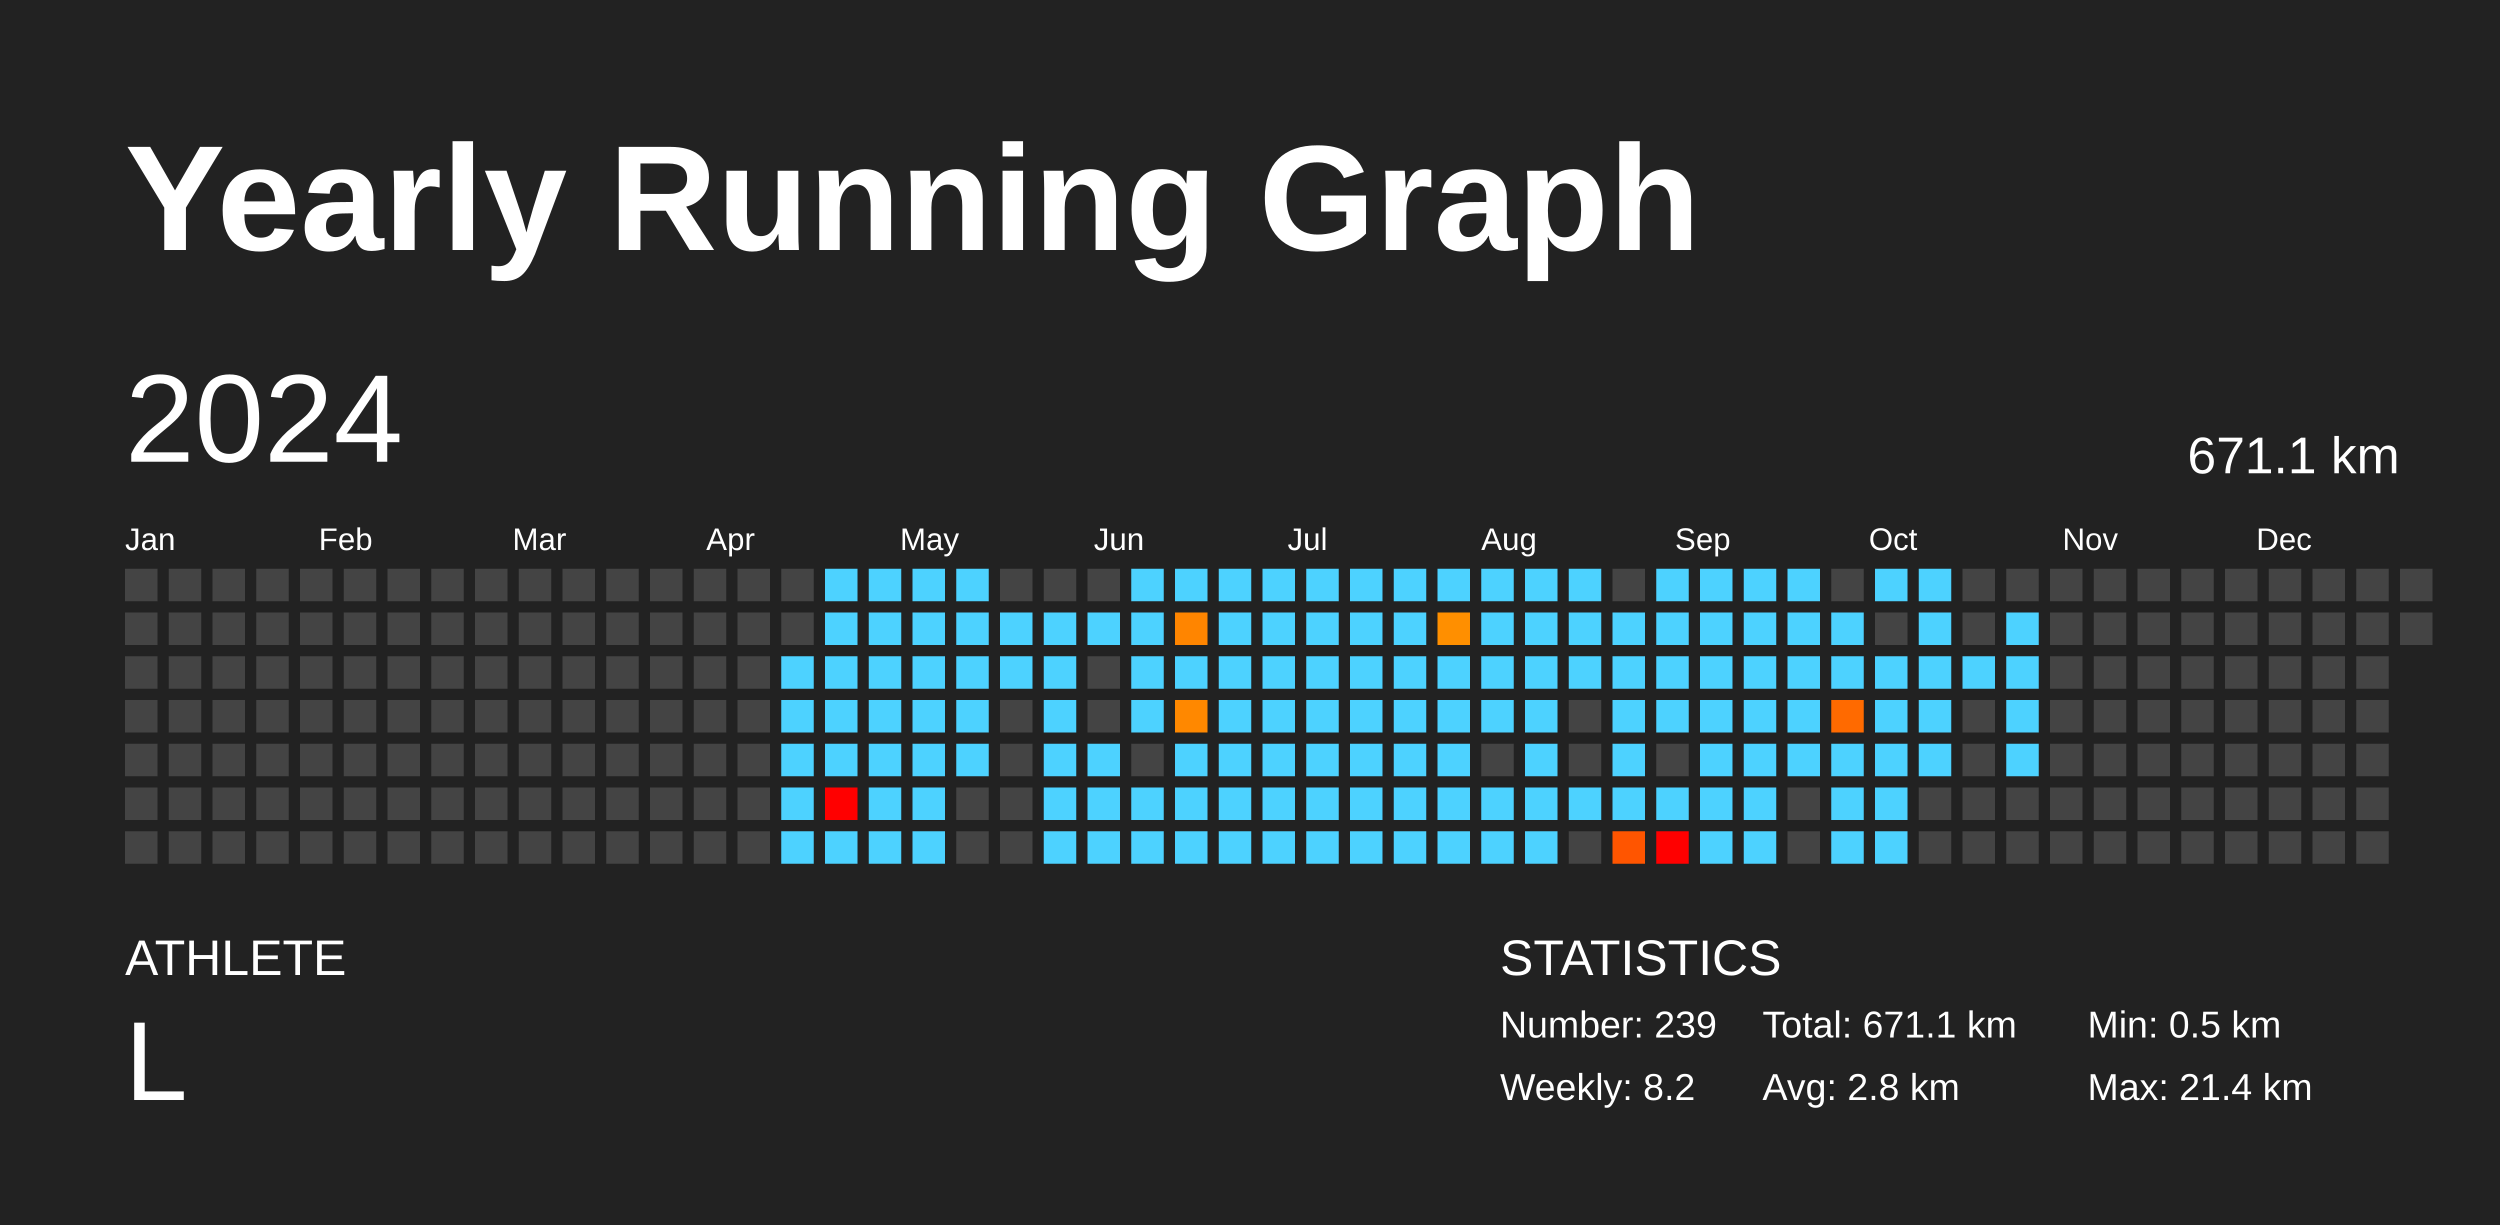
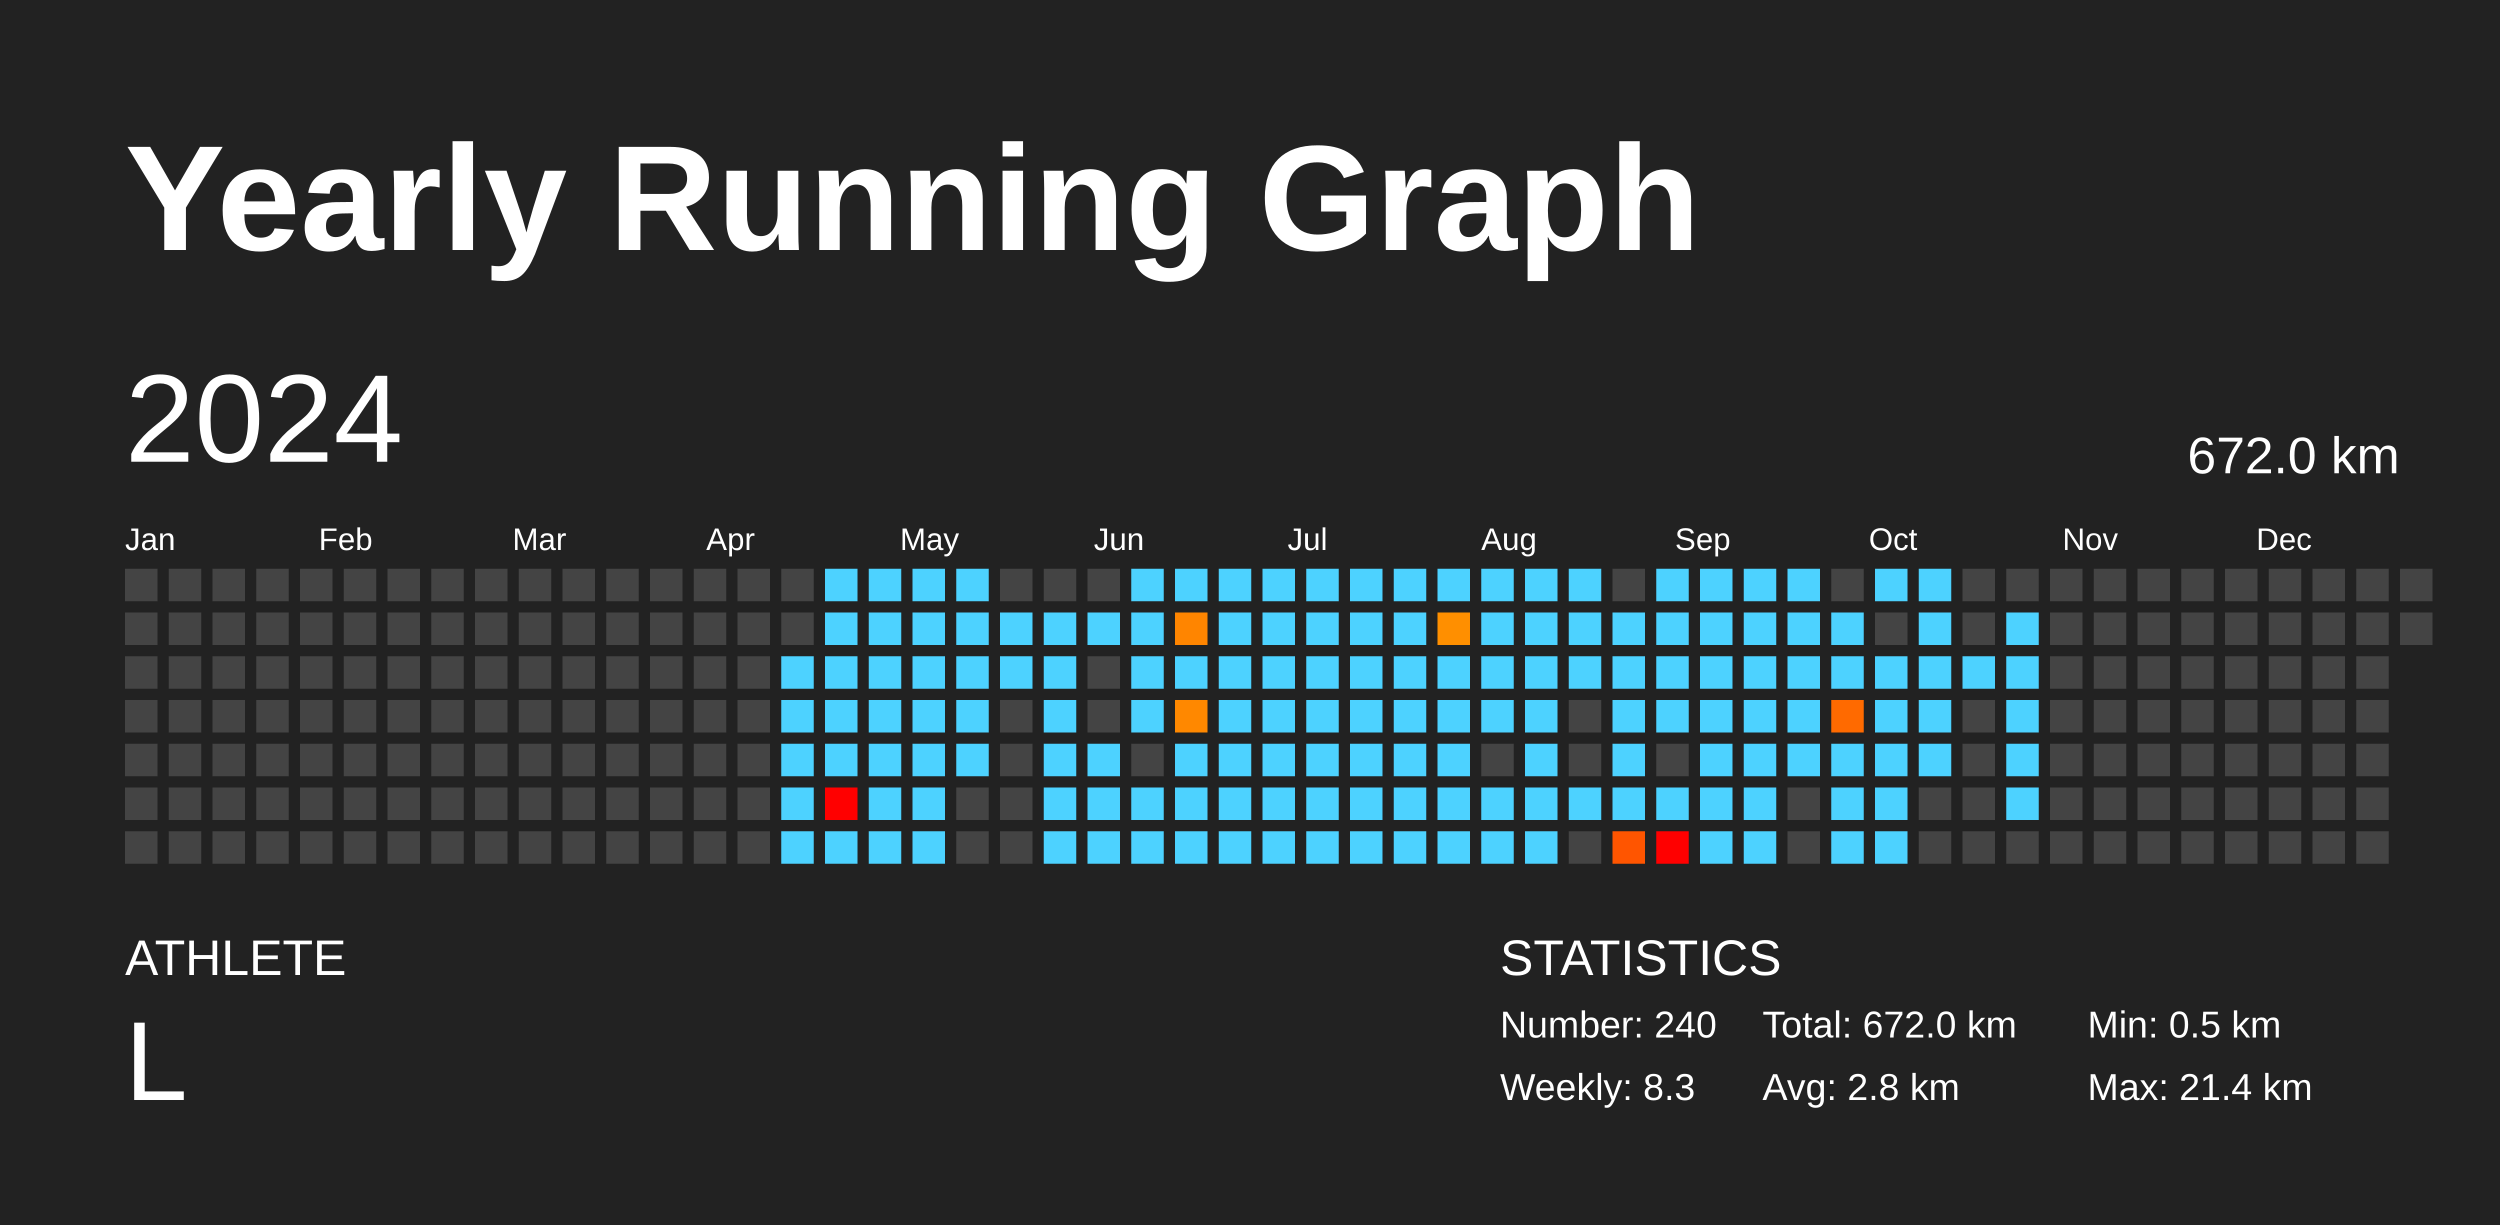
<svg xmlns="http://www.w3.org/2000/svg" baseProfile="full" height="98mm" version="1.1" viewBox="0,0,200,98" width="200mm">
  <defs />
  <rect fill="#222222" height="98" width="200" x="0" y="0" />
  <text fill="#FFFFFF" style="font-size:12px; font-family:Arial; font-weight:bold;" x="10" y="20">Yearly Running Graph</text>
  <text fill="#FFFFFF" style="font-size:4px; font-family:Arial" x="10" y="78">ATHLETE</text>
  <text fill="#FFFFFF" style="font-size:9px; font-family:Arial" x="10" y="88">L</text>
  <text fill="#FFFFFF" style="font-size:4px; font-family:Arial" x="120" y="78">STATISTICS</text>
-   <text fill="#FFFFFF" style="font-size:3px; font-family:Arial" x="120" y="83">Number: 239</text>
-   <text fill="#FFFFFF" style="font-size:3px; font-family:Arial" x="120" y="88">Weekly: 8.2</text>
-   <text fill="#FFFFFF" style="font-size:3px; font-family:Arial" x="141" y="83">Total: 671.1 km</text>
+   <text fill="#FFFFFF" style="font-size:3px; font-family:Arial" x="120" y="83">Number: 240</text>
+   <text fill="#FFFFFF" style="font-size:3px; font-family:Arial" x="120" y="88">Weekly: 8.3</text>
+   <text fill="#FFFFFF" style="font-size:3px; font-family:Arial" x="141" y="83">Total: 672.0 km</text>
  <text fill="#FFFFFF" style="font-size:3px; font-family:Arial" x="141" y="88">Avg: 2.8 km</text>
  <text fill="#FFFFFF" style="font-size:3px; font-family:Arial" x="167" y="83">Min: 0.5 km</text>
  <text fill="#FFFFFF" style="font-size:3px; font-family:Arial" x="167" y="88">Max: 21.4 km</text>
  <text dominant-baseline="hanging" fill="#FFFFFF" style="font-size:10.0px; font-family:Arial;" x="10" y="30">2024</text>
-   <text dominant-baseline="hanging" fill="#FFFFFF" style="font-size:4.125px; font-family:Arial;" x="175" y="35">671.1 km</text>
+   <text dominant-baseline="hanging" fill="#FFFFFF" style="font-size:4.125px; font-family:Arial;" x="175" y="35">672.0 km</text>
  <text fill="#FFFFFF" style="font-size:2.5px; font-family:Arial" x="10.0" y="44">Jan</text>
  <text fill="#FFFFFF" style="font-size:2.5px; font-family:Arial" x="25.5" y="44">Feb</text>
  <text fill="#FFFFFF" style="font-size:2.5px; font-family:Arial" x="41.0" y="44">Mar</text>
  <text fill="#FFFFFF" style="font-size:2.5px; font-family:Arial" x="56.5" y="44">Apr</text>
  <text fill="#FFFFFF" style="font-size:2.5px; font-family:Arial" x="72.0" y="44">May</text>
  <text fill="#FFFFFF" style="font-size:2.5px; font-family:Arial" x="87.5" y="44">Jun</text>
  <text fill="#FFFFFF" style="font-size:2.5px; font-family:Arial" x="103.0" y="44">Jul</text>
  <text fill="#FFFFFF" style="font-size:2.5px; font-family:Arial" x="118.5" y="44">Aug</text>
  <text fill="#FFFFFF" style="font-size:2.5px; font-family:Arial" x="134.0" y="44">Sep</text>
  <text fill="#FFFFFF" style="font-size:2.5px; font-family:Arial" x="149.5" y="44">Oct</text>
  <text fill="#FFFFFF" style="font-size:2.5px; font-family:Arial" x="165.0" y="44">Nov</text>
  <text fill="#FFFFFF" style="font-size:2.5px; font-family:Arial" x="180.5" y="44">Dec</text>
  <rect fill="#444444" height="2.6" width="2.6" x="10.0" y="45.5" />
  <rect fill="#444444" height="2.6" width="2.6" x="10.0" y="49.0" />
  <rect fill="#444444" height="2.6" width="2.6" x="10.0" y="52.5" />
  <rect fill="#444444" height="2.6" width="2.6" x="10.0" y="56.0" />
  <rect fill="#444444" height="2.6" width="2.6" x="10.0" y="59.5" />
  <rect fill="#444444" height="2.6" width="2.6" x="10.0" y="63.0" />
  <rect fill="#444444" height="2.6" width="2.6" x="10.0" y="66.5" />
  <rect fill="#444444" height="2.6" width="2.6" x="13.5" y="45.5" />
  <rect fill="#444444" height="2.6" width="2.6" x="13.5" y="49.0" />
  <rect fill="#444444" height="2.6" width="2.6" x="13.5" y="52.5" />
  <rect fill="#444444" height="2.6" width="2.6" x="13.5" y="56.0" />
  <rect fill="#444444" height="2.6" width="2.6" x="13.5" y="59.5" />
  <rect fill="#444444" height="2.6" width="2.6" x="13.5" y="63.0" />
  <rect fill="#444444" height="2.6" width="2.6" x="13.5" y="66.5" />
  <rect fill="#444444" height="2.6" width="2.6" x="17.0" y="45.5" />
  <rect fill="#444444" height="2.6" width="2.6" x="17.0" y="49.0" />
  <rect fill="#444444" height="2.6" width="2.6" x="17.0" y="52.5" />
  <rect fill="#444444" height="2.6" width="2.6" x="17.0" y="56.0" />
  <rect fill="#444444" height="2.6" width="2.6" x="17.0" y="59.5" />
  <rect fill="#444444" height="2.6" width="2.6" x="17.0" y="63.0" />
  <rect fill="#444444" height="2.6" width="2.6" x="17.0" y="66.5" />
  <rect fill="#444444" height="2.6" width="2.6" x="20.5" y="45.5" />
  <rect fill="#444444" height="2.6" width="2.6" x="20.5" y="49.0" />
  <rect fill="#444444" height="2.6" width="2.6" x="20.5" y="52.5" />
  <rect fill="#444444" height="2.6" width="2.6" x="20.5" y="56.0" />
  <rect fill="#444444" height="2.6" width="2.6" x="20.5" y="59.5" />
  <rect fill="#444444" height="2.6" width="2.6" x="20.5" y="63.0" />
  <rect fill="#444444" height="2.6" width="2.6" x="20.5" y="66.5" />
  <rect fill="#444444" height="2.6" width="2.6" x="24.0" y="45.5" />
  <rect fill="#444444" height="2.6" width="2.6" x="24.0" y="49.0" />
  <rect fill="#444444" height="2.6" width="2.6" x="24.0" y="52.5" />
  <rect fill="#444444" height="2.6" width="2.6" x="24.0" y="56.0" />
  <rect fill="#444444" height="2.6" width="2.6" x="24.0" y="59.5" />
  <rect fill="#444444" height="2.6" width="2.6" x="24.0" y="63.0" />
  <rect fill="#444444" height="2.6" width="2.6" x="24.0" y="66.5" />
  <rect fill="#444444" height="2.6" width="2.6" x="27.5" y="45.5" />
  <rect fill="#444444" height="2.6" width="2.6" x="27.5" y="49.0" />
  <rect fill="#444444" height="2.6" width="2.6" x="27.5" y="52.5" />
  <rect fill="#444444" height="2.6" width="2.6" x="27.5" y="56.0" />
  <rect fill="#444444" height="2.6" width="2.6" x="27.5" y="59.5" />
  <rect fill="#444444" height="2.6" width="2.6" x="27.5" y="63.0" />
  <rect fill="#444444" height="2.6" width="2.6" x="27.5" y="66.5" />
  <rect fill="#444444" height="2.6" width="2.6" x="31.0" y="45.5" />
  <rect fill="#444444" height="2.6" width="2.6" x="31.0" y="49.0" />
  <rect fill="#444444" height="2.6" width="2.6" x="31.0" y="52.5" />
  <rect fill="#444444" height="2.6" width="2.6" x="31.0" y="56.0" />
  <rect fill="#444444" height="2.6" width="2.6" x="31.0" y="59.5" />
  <rect fill="#444444" height="2.6" width="2.6" x="31.0" y="63.0" />
  <rect fill="#444444" height="2.6" width="2.6" x="31.0" y="66.5" />
  <rect fill="#444444" height="2.6" width="2.6" x="34.5" y="45.5" />
  <rect fill="#444444" height="2.6" width="2.6" x="34.5" y="49.0" />
  <rect fill="#444444" height="2.6" width="2.6" x="34.5" y="52.5" />
  <rect fill="#444444" height="2.6" width="2.6" x="34.5" y="56.0" />
  <rect fill="#444444" height="2.6" width="2.6" x="34.5" y="59.5" />
  <rect fill="#444444" height="2.6" width="2.6" x="34.5" y="63.0" />
  <rect fill="#444444" height="2.6" width="2.6" x="34.5" y="66.5" />
  <rect fill="#444444" height="2.6" width="2.6" x="38.0" y="45.5" />
  <rect fill="#444444" height="2.6" width="2.6" x="38.0" y="49.0" />
  <rect fill="#444444" height="2.6" width="2.6" x="38.0" y="52.5" />
  <rect fill="#444444" height="2.6" width="2.6" x="38.0" y="56.0" />
  <rect fill="#444444" height="2.6" width="2.6" x="38.0" y="59.5" />
  <rect fill="#444444" height="2.6" width="2.6" x="38.0" y="63.0" />
  <rect fill="#444444" height="2.6" width="2.6" x="38.0" y="66.5" />
  <rect fill="#444444" height="2.6" width="2.6" x="41.5" y="45.5" />
  <rect fill="#444444" height="2.6" width="2.6" x="41.5" y="49.0" />
  <rect fill="#444444" height="2.6" width="2.6" x="41.5" y="52.5" />
  <rect fill="#444444" height="2.6" width="2.6" x="41.5" y="56.0" />
  <rect fill="#444444" height="2.6" width="2.6" x="41.5" y="59.5" />
  <rect fill="#444444" height="2.6" width="2.6" x="41.5" y="63.0" />
  <rect fill="#444444" height="2.6" width="2.6" x="41.5" y="66.5" />
  <rect fill="#444444" height="2.6" width="2.6" x="45.0" y="45.5" />
  <rect fill="#444444" height="2.6" width="2.6" x="45.0" y="49.0" />
  <rect fill="#444444" height="2.6" width="2.6" x="45.0" y="52.5" />
  <rect fill="#444444" height="2.6" width="2.6" x="45.0" y="56.0" />
  <rect fill="#444444" height="2.6" width="2.6" x="45.0" y="59.5" />
  <rect fill="#444444" height="2.6" width="2.6" x="45.0" y="63.0" />
  <rect fill="#444444" height="2.6" width="2.6" x="45.0" y="66.5" />
  <rect fill="#444444" height="2.6" width="2.6" x="48.5" y="45.5" />
  <rect fill="#444444" height="2.6" width="2.6" x="48.5" y="49.0" />
  <rect fill="#444444" height="2.6" width="2.6" x="48.5" y="52.5" />
  <rect fill="#444444" height="2.6" width="2.6" x="48.5" y="56.0" />
  <rect fill="#444444" height="2.6" width="2.6" x="48.5" y="59.5" />
  <rect fill="#444444" height="2.6" width="2.6" x="48.5" y="63.0" />
  <rect fill="#444444" height="2.6" width="2.6" x="48.5" y="66.5" />
  <rect fill="#444444" height="2.6" width="2.6" x="52.0" y="45.5" />
  <rect fill="#444444" height="2.6" width="2.6" x="52.0" y="49.0" />
  <rect fill="#444444" height="2.6" width="2.6" x="52.0" y="52.5" />
  <rect fill="#444444" height="2.6" width="2.6" x="52.0" y="56.0" />
  <rect fill="#444444" height="2.6" width="2.6" x="52.0" y="59.5" />
  <rect fill="#444444" height="2.6" width="2.6" x="52.0" y="63.0" />
  <rect fill="#444444" height="2.6" width="2.6" x="52.0" y="66.5" />
  <rect fill="#444444" height="2.6" width="2.6" x="55.5" y="45.5" />
  <rect fill="#444444" height="2.6" width="2.6" x="55.5" y="49.0" />
  <rect fill="#444444" height="2.6" width="2.6" x="55.5" y="52.5" />
  <rect fill="#444444" height="2.6" width="2.6" x="55.5" y="56.0" />
  <rect fill="#444444" height="2.6" width="2.6" x="55.5" y="59.5" />
  <rect fill="#444444" height="2.6" width="2.6" x="55.5" y="63.0" />
  <rect fill="#444444" height="2.6" width="2.6" x="55.5" y="66.5" />
  <rect fill="#444444" height="2.6" width="2.6" x="59.0" y="45.5" />
  <rect fill="#444444" height="2.6" width="2.6" x="59.0" y="49.0" />
  <rect fill="#444444" height="2.6" width="2.6" x="59.0" y="52.5" />
  <rect fill="#444444" height="2.6" width="2.6" x="59.0" y="56.0" />
  <rect fill="#444444" height="2.6" width="2.6" x="59.0" y="59.5" />
  <rect fill="#444444" height="2.6" width="2.6" x="59.0" y="63.0" />
  <rect fill="#444444" height="2.6" width="2.6" x="59.0" y="66.5" />
  <rect fill="#444444" height="2.6" width="2.6" x="62.5" y="45.5" />
  <rect fill="#444444" height="2.6" width="2.6" x="62.5" y="49.0" />
  <rect fill="#4dd2ff" height="2.6" width="2.6" x="62.5" y="52.5" />
  <rect fill="#4dd2ff" height="2.6" width="2.6" x="62.5" y="56.0" />
  <rect fill="#4dd2ff" height="2.6" width="2.6" x="62.5" y="59.5" />
  <rect fill="#4dd2ff" height="2.6" width="2.6" x="62.5" y="63.0" />
  <rect fill="#4dd2ff" height="2.6" width="2.6" x="62.5" y="66.5" />
  <rect fill="#4dd2ff" height="2.6" width="2.6" x="66.0" y="45.5" />
  <rect fill="#4dd2ff" height="2.6" width="2.6" x="66.0" y="49.0" />
  <rect fill="#4dd2ff" height="2.6" width="2.6" x="66.0" y="52.5" />
  <rect fill="#4dd2ff" height="2.6" width="2.6" x="66.0" y="56.0" />
  <rect fill="#4dd2ff" height="2.6" width="2.6" x="66.0" y="59.5" />
  <rect fill="red" height="2.6" width="2.6" x="66.0" y="63.0" />
  <rect fill="#4dd2ff" height="2.6" width="2.6" x="66.0" y="66.5" />
  <rect fill="#4dd2ff" height="2.6" width="2.6" x="69.5" y="45.5" />
  <rect fill="#4dd2ff" height="2.6" width="2.6" x="69.5" y="49.0" />
  <rect fill="#4dd2ff" height="2.6" width="2.6" x="69.5" y="52.5" />
  <rect fill="#4dd2ff" height="2.6" width="2.6" x="69.5" y="56.0" />
  <rect fill="#4dd2ff" height="2.6" width="2.6" x="69.5" y="59.5" />
  <rect fill="#4dd2ff" height="2.6" width="2.6" x="69.5" y="63.0" />
  <rect fill="#4dd2ff" height="2.6" width="2.6" x="69.5" y="66.5" />
  <rect fill="#4dd2ff" height="2.6" width="2.6" x="73.0" y="45.5" />
  <rect fill="#4dd2ff" height="2.6" width="2.6" x="73.0" y="49.0" />
  <rect fill="#4dd2ff" height="2.6" width="2.6" x="73.0" y="52.5" />
  <rect fill="#4dd2ff" height="2.6" width="2.6" x="73.0" y="56.0" />
  <rect fill="#4dd2ff" height="2.6" width="2.6" x="73.0" y="59.5" />
  <rect fill="#4dd2ff" height="2.6" width="2.6" x="73.0" y="63.0" />
  <rect fill="#4dd2ff" height="2.6" width="2.6" x="73.0" y="66.5" />
  <rect fill="#4dd2ff" height="2.6" width="2.6" x="76.5" y="45.5" />
  <rect fill="#4dd2ff" height="2.6" width="2.6" x="76.5" y="49.0" />
  <rect fill="#4dd2ff" height="2.6" width="2.6" x="76.5" y="52.5" />
  <rect fill="#4dd2ff" height="2.6" width="2.6" x="76.5" y="56.0" />
  <rect fill="#4dd2ff" height="2.6" width="2.6" x="76.5" y="59.5" />
  <rect fill="#444444" height="2.6" width="2.6" x="76.5" y="63.0" />
  <rect fill="#444444" height="2.6" width="2.6" x="76.5" y="66.5" />
  <rect fill="#444444" height="2.6" width="2.6" x="80.0" y="45.5" />
  <rect fill="#4dd2ff" height="2.6" width="2.6" x="80.0" y="49.0" />
  <rect fill="#4dd2ff" height="2.6" width="2.6" x="80.0" y="52.5" />
  <rect fill="#444444" height="2.6" width="2.6" x="80.0" y="56.0" />
  <rect fill="#444444" height="2.6" width="2.6" x="80.0" y="59.5" />
  <rect fill="#444444" height="2.6" width="2.6" x="80.0" y="63.0" />
  <rect fill="#444444" height="2.6" width="2.6" x="80.0" y="66.5" />
  <rect fill="#444444" height="2.6" width="2.6" x="83.5" y="45.5" />
  <rect fill="#4dd2ff" height="2.6" width="2.6" x="83.5" y="49.0" />
  <rect fill="#4dd2ff" height="2.6" width="2.6" x="83.5" y="52.5" />
  <rect fill="#4dd2ff" height="2.6" width="2.6" x="83.5" y="56.0" />
  <rect fill="#4dd2ff" height="2.6" width="2.6" x="83.5" y="59.5" />
  <rect fill="#4dd2ff" height="2.6" width="2.6" x="83.5" y="63.0" />
  <rect fill="#4dd2ff" height="2.6" width="2.6" x="83.5" y="66.5" />
  <rect fill="#444444" height="2.6" width="2.6" x="87.0" y="45.5" />
  <rect fill="#4dd2ff" height="2.6" width="2.6" x="87.0" y="49.0" />
  <rect fill="#444444" height="2.6" width="2.6" x="87.0" y="52.5" />
  <rect fill="#444444" height="2.6" width="2.6" x="87.0" y="56.0" />
  <rect fill="#4dd2ff" height="2.6" width="2.6" x="87.0" y="59.5" />
  <rect fill="#4dd2ff" height="2.6" width="2.6" x="87.0" y="63.0" />
  <rect fill="#4dd2ff" height="2.6" width="2.6" x="87.0" y="66.5" />
  <rect fill="#4dd2ff" height="2.6" width="2.6" x="90.5" y="45.5" />
  <rect fill="#4dd2ff" height="2.6" width="2.6" x="90.5" y="49.0" />
  <rect fill="#4dd2ff" height="2.6" width="2.6" x="90.5" y="52.5" />
  <rect fill="#4dd2ff" height="2.6" width="2.6" x="90.5" y="56.0" />
  <rect fill="#444444" height="2.6" width="2.6" x="90.5" y="59.5" />
  <rect fill="#4dd2ff" height="2.6" width="2.6" x="90.5" y="63.0" />
  <rect fill="#4dd2ff" height="2.6" width="2.6" x="90.5" y="66.5" />
  <rect fill="#4dd2ff" height="2.6" width="2.6" x="94.0" y="45.5" />
  <rect fill="#ff8500" height="2.6" width="2.6" x="94.0" y="49.0" />
  <rect fill="#4dd2ff" height="2.6" width="2.6" x="94.0" y="52.5" />
  <rect fill="#ff8800" height="2.6" width="2.6" x="94.0" y="56.0" />
  <rect fill="#4dd2ff" height="2.6" width="2.6" x="94.0" y="59.5" />
  <rect fill="#4dd2ff" height="2.6" width="2.6" x="94.0" y="63.0" />
  <rect fill="#4dd2ff" height="2.6" width="2.6" x="94.0" y="66.5" />
  <rect fill="#4dd2ff" height="2.6" width="2.6" x="97.5" y="45.5" />
  <rect fill="#4dd2ff" height="2.6" width="2.6" x="97.5" y="49.0" />
  <rect fill="#4dd2ff" height="2.6" width="2.6" x="97.5" y="52.5" />
  <rect fill="#4dd2ff" height="2.6" width="2.6" x="97.5" y="56.0" />
  <rect fill="#4dd2ff" height="2.6" width="2.6" x="97.5" y="59.5" />
  <rect fill="#4dd2ff" height="2.6" width="2.6" x="97.5" y="63.0" />
  <rect fill="#4dd2ff" height="2.6" width="2.6" x="97.5" y="66.5" />
  <rect fill="#4dd2ff" height="2.6" width="2.6" x="101.0" y="45.5" />
  <rect fill="#4dd2ff" height="2.6" width="2.6" x="101.0" y="49.0" />
  <rect fill="#4dd2ff" height="2.6" width="2.6" x="101.0" y="52.5" />
  <rect fill="#4dd2ff" height="2.6" width="2.6" x="101.0" y="56.0" />
  <rect fill="#4dd2ff" height="2.6" width="2.6" x="101.0" y="59.5" />
  <rect fill="#4dd2ff" height="2.6" width="2.6" x="101.0" y="63.0" />
  <rect fill="#4dd2ff" height="2.6" width="2.6" x="101.0" y="66.5" />
  <rect fill="#4dd2ff" height="2.6" width="2.6" x="104.5" y="45.5" />
  <rect fill="#4dd2ff" height="2.6" width="2.6" x="104.5" y="49.0" />
  <rect fill="#4dd2ff" height="2.6" width="2.6" x="104.5" y="52.5" />
  <rect fill="#4dd2ff" height="2.6" width="2.6" x="104.5" y="56.0" />
  <rect fill="#4dd2ff" height="2.6" width="2.6" x="104.5" y="59.5" />
  <rect fill="#4dd2ff" height="2.6" width="2.6" x="104.5" y="63.0" />
  <rect fill="#4dd2ff" height="2.6" width="2.6" x="104.5" y="66.5" />
  <rect fill="#4dd2ff" height="2.6" width="2.6" x="108.0" y="45.5" />
  <rect fill="#4dd2ff" height="2.6" width="2.6" x="108.0" y="49.0" />
  <rect fill="#4dd2ff" height="2.6" width="2.6" x="108.0" y="52.5" />
  <rect fill="#4dd2ff" height="2.6" width="2.6" x="108.0" y="56.0" />
  <rect fill="#4dd2ff" height="2.6" width="2.6" x="108.0" y="59.5" />
  <rect fill="#4dd2ff" height="2.6" width="2.6" x="108.0" y="63.0" />
  <rect fill="#4dd2ff" height="2.6" width="2.6" x="108.0" y="66.5" />
  <rect fill="#4dd2ff" height="2.6" width="2.6" x="111.5" y="45.5" />
  <rect fill="#4dd2ff" height="2.6" width="2.6" x="111.5" y="49.0" />
  <rect fill="#4dd2ff" height="2.6" width="2.6" x="111.5" y="52.5" />
  <rect fill="#4dd2ff" height="2.6" width="2.6" x="111.5" y="56.0" />
  <rect fill="#4dd2ff" height="2.6" width="2.6" x="111.5" y="59.5" />
  <rect fill="#4dd2ff" height="2.6" width="2.6" x="111.5" y="63.0" />
  <rect fill="#4dd2ff" height="2.6" width="2.6" x="111.5" y="66.5" />
  <rect fill="#4dd2ff" height="2.6" width="2.6" x="115.0" y="45.5" />
  <rect fill="#ff8f00" height="2.6" width="2.6" x="115.0" y="49.0" />
  <rect fill="#4dd2ff" height="2.6" width="2.6" x="115.0" y="52.5" />
  <rect fill="#4dd2ff" height="2.6" width="2.6" x="115.0" y="56.0" />
  <rect fill="#4dd2ff" height="2.6" width="2.6" x="115.0" y="59.5" />
  <rect fill="#4dd2ff" height="2.6" width="2.6" x="115.0" y="63.0" />
  <rect fill="#4dd2ff" height="2.6" width="2.6" x="115.0" y="66.5" />
  <rect fill="#4dd2ff" height="2.6" width="2.6" x="118.5" y="45.5" />
  <rect fill="#4dd2ff" height="2.6" width="2.6" x="118.5" y="49.0" />
  <rect fill="#4dd2ff" height="2.6" width="2.6" x="118.5" y="52.5" />
  <rect fill="#4dd2ff" height="2.6" width="2.6" x="118.5" y="56.0" />
  <rect fill="#444444" height="2.6" width="2.6" x="118.5" y="59.5" />
  <rect fill="#4dd2ff" height="2.6" width="2.6" x="118.5" y="63.0" />
  <rect fill="#4dd2ff" height="2.6" width="2.6" x="118.5" y="66.5" />
  <rect fill="#4dd2ff" height="2.6" width="2.6" x="122.0" y="45.5" />
  <rect fill="#4dd2ff" height="2.6" width="2.6" x="122.0" y="49.0" />
  <rect fill="#4dd2ff" height="2.6" width="2.6" x="122.0" y="52.5" />
  <rect fill="#4dd2ff" height="2.6" width="2.6" x="122.0" y="56.0" />
  <rect fill="#4dd2ff" height="2.6" width="2.6" x="122.0" y="59.5" />
  <rect fill="#4dd2ff" height="2.6" width="2.6" x="122.0" y="63.0" />
  <rect fill="#4dd2ff" height="2.6" width="2.6" x="122.0" y="66.5" />
  <rect fill="#4dd2ff" height="2.6" width="2.6" x="125.5" y="45.5" />
  <rect fill="#4dd2ff" height="2.6" width="2.6" x="125.5" y="49.0" />
  <rect fill="#4dd2ff" height="2.6" width="2.6" x="125.5" y="52.5" />
  <rect fill="#444444" height="2.6" width="2.6" x="125.5" y="56.0" />
  <rect fill="#444444" height="2.6" width="2.6" x="125.5" y="59.5" />
  <rect fill="#4dd2ff" height="2.6" width="2.6" x="125.5" y="63.0" />
  <rect fill="#444444" height="2.6" width="2.6" x="125.5" y="66.5" />
  <rect fill="#444444" height="2.6" width="2.6" x="129.0" y="45.5" />
  <rect fill="#4dd2ff" height="2.6" width="2.6" x="129.0" y="49.0" />
  <rect fill="#4dd2ff" height="2.6" width="2.6" x="129.0" y="52.5" />
  <rect fill="#4dd2ff" height="2.6" width="2.6" x="129.0" y="56.0" />
  <rect fill="#4dd2ff" height="2.6" width="2.6" x="129.0" y="59.5" />
  <rect fill="#4dd2ff" height="2.6" width="2.6" x="129.0" y="63.0" />
  <rect fill="#ff5500" height="2.6" width="2.6" x="129.0" y="66.5" />
  <rect fill="#4dd2ff" height="2.6" width="2.6" x="132.5" y="45.5" />
  <rect fill="#4dd2ff" height="2.6" width="2.6" x="132.5" y="49.0" />
  <rect fill="#4dd2ff" height="2.6" width="2.6" x="132.5" y="52.5" />
  <rect fill="#4dd2ff" height="2.6" width="2.6" x="132.5" y="56.0" />
  <rect fill="#444444" height="2.6" width="2.6" x="132.5" y="59.5" />
  <rect fill="#4dd2ff" height="2.6" width="2.6" x="132.5" y="63.0" />
  <rect fill="red" height="2.6" width="2.6" x="132.5" y="66.5" />
  <rect fill="#4dd2ff" height="2.6" width="2.6" x="136.0" y="45.5" />
  <rect fill="#4dd2ff" height="2.6" width="2.6" x="136.0" y="49.0" />
  <rect fill="#4dd2ff" height="2.6" width="2.6" x="136.0" y="52.5" />
  <rect fill="#4dd2ff" height="2.6" width="2.6" x="136.0" y="56.0" />
  <rect fill="#4dd2ff" height="2.6" width="2.6" x="136.0" y="59.5" />
  <rect fill="#4dd2ff" height="2.6" width="2.6" x="136.0" y="63.0" />
  <rect fill="#4dd2ff" height="2.6" width="2.6" x="136.0" y="66.5" />
  <rect fill="#4dd2ff" height="2.6" width="2.6" x="139.5" y="45.5" />
  <rect fill="#4dd2ff" height="2.6" width="2.6" x="139.5" y="49.0" />
  <rect fill="#4dd2ff" height="2.6" width="2.6" x="139.5" y="52.5" />
  <rect fill="#4dd2ff" height="2.6" width="2.6" x="139.5" y="56.0" />
  <rect fill="#4dd2ff" height="2.6" width="2.6" x="139.5" y="59.5" />
  <rect fill="#4dd2ff" height="2.6" width="2.6" x="139.5" y="63.0" />
  <rect fill="#4dd2ff" height="2.6" width="2.6" x="139.5" y="66.5" />
  <rect fill="#4dd2ff" height="2.6" width="2.6" x="143.0" y="45.5" />
  <rect fill="#4dd2ff" height="2.6" width="2.6" x="143.0" y="49.0" />
  <rect fill="#4dd2ff" height="2.6" width="2.6" x="143.0" y="52.5" />
  <rect fill="#4dd2ff" height="2.6" width="2.6" x="143.0" y="56.0" />
  <rect fill="#4dd2ff" height="2.6" width="2.6" x="143.0" y="59.5" />
  <rect fill="#444444" height="2.6" width="2.6" x="143.0" y="63.0" />
  <rect fill="#444444" height="2.6" width="2.6" x="143.0" y="66.5" />
  <rect fill="#444444" height="2.6" width="2.6" x="146.5" y="45.5" />
  <rect fill="#4dd2ff" height="2.6" width="2.6" x="146.5" y="49.0" />
  <rect fill="#4dd2ff" height="2.6" width="2.6" x="146.5" y="52.5" />
  <rect fill="#ff6a00" height="2.6" width="2.6" x="146.5" y="56.0" />
  <rect fill="#4dd2ff" height="2.6" width="2.6" x="146.5" y="59.5" />
  <rect fill="#4dd2ff" height="2.6" width="2.6" x="146.5" y="63.0" />
  <rect fill="#4dd2ff" height="2.6" width="2.6" x="146.5" y="66.5" />
  <rect fill="#4dd2ff" height="2.6" width="2.6" x="150.0" y="45.5" />
  <rect fill="#444444" height="2.6" width="2.6" x="150.0" y="49.0" />
  <rect fill="#4dd2ff" height="2.6" width="2.6" x="150.0" y="52.5" />
  <rect fill="#4dd2ff" height="2.6" width="2.6" x="150.0" y="56.0" />
  <rect fill="#4dd2ff" height="2.6" width="2.6" x="150.0" y="59.5" />
  <rect fill="#4dd2ff" height="2.6" width="2.6" x="150.0" y="63.0" />
  <rect fill="#4dd2ff" height="2.6" width="2.6" x="150.0" y="66.5" />
  <rect fill="#4dd2ff" height="2.6" width="2.6" x="153.5" y="45.5" />
  <rect fill="#4dd2ff" height="2.6" width="2.6" x="153.5" y="49.0" />
  <rect fill="#4dd2ff" height="2.6" width="2.6" x="153.5" y="52.5" />
  <rect fill="#4dd2ff" height="2.6" width="2.6" x="153.5" y="56.0" />
  <rect fill="#4dd2ff" height="2.6" width="2.6" x="153.5" y="59.5" />
  <rect fill="#444444" height="2.6" width="2.6" x="153.5" y="63.0" />
  <rect fill="#444444" height="2.6" width="2.6" x="153.5" y="66.5" />
  <rect fill="#444444" height="2.6" width="2.6" x="157.0" y="45.5" />
  <rect fill="#444444" height="2.6" width="2.6" x="157.0" y="49.0" />
  <rect fill="#4dd2ff" height="2.6" width="2.6" x="157.0" y="52.5" />
  <rect fill="#444444" height="2.6" width="2.6" x="157.0" y="56.0" />
  <rect fill="#444444" height="2.6" width="2.6" x="157.0" y="59.5" />
  <rect fill="#444444" height="2.6" width="2.6" x="157.0" y="63.0" />
  <rect fill="#444444" height="2.6" width="2.6" x="157.0" y="66.5" />
  <rect fill="#444444" height="2.6" width="2.6" x="160.5" y="45.5" />
  <rect fill="#4dd2ff" height="2.6" width="2.6" x="160.5" y="49.0" />
  <rect fill="#4dd2ff" height="2.6" width="2.6" x="160.5" y="52.5" />
  <rect fill="#4dd2ff" height="2.6" width="2.6" x="160.5" y="56.0" />
  <rect fill="#4dd2ff" height="2.6" width="2.6" x="160.5" y="59.5" />
-   <rect fill="#444444" height="2.6" width="2.6" x="160.5" y="63.0" />
+   <rect fill="#4dd2ff" height="2.6" width="2.6" x="160.5" y="63.0" />
  <rect fill="#444444" height="2.6" width="2.6" x="160.5" y="66.5" />
  <rect fill="#444444" height="2.6" width="2.6" x="164.0" y="45.5" />
  <rect fill="#444444" height="2.6" width="2.6" x="164.0" y="49.0" />
  <rect fill="#444444" height="2.6" width="2.6" x="164.0" y="52.5" />
  <rect fill="#444444" height="2.6" width="2.6" x="164.0" y="56.0" />
  <rect fill="#444444" height="2.6" width="2.6" x="164.0" y="59.5" />
  <rect fill="#444444" height="2.6" width="2.6" x="164.0" y="63.0" />
  <rect fill="#444444" height="2.6" width="2.6" x="164.0" y="66.5" />
  <rect fill="#444444" height="2.6" width="2.6" x="167.5" y="45.5" />
  <rect fill="#444444" height="2.6" width="2.6" x="167.5" y="49.0" />
  <rect fill="#444444" height="2.6" width="2.6" x="167.5" y="52.5" />
  <rect fill="#444444" height="2.6" width="2.6" x="167.5" y="56.0" />
  <rect fill="#444444" height="2.6" width="2.6" x="167.5" y="59.5" />
  <rect fill="#444444" height="2.6" width="2.6" x="167.5" y="63.0" />
  <rect fill="#444444" height="2.6" width="2.6" x="167.5" y="66.5" />
  <rect fill="#444444" height="2.6" width="2.6" x="171.0" y="45.5" />
  <rect fill="#444444" height="2.6" width="2.6" x="171.0" y="49.0" />
  <rect fill="#444444" height="2.6" width="2.6" x="171.0" y="52.5" />
  <rect fill="#444444" height="2.6" width="2.6" x="171.0" y="56.0" />
  <rect fill="#444444" height="2.6" width="2.6" x="171.0" y="59.5" />
  <rect fill="#444444" height="2.6" width="2.6" x="171.0" y="63.0" />
  <rect fill="#444444" height="2.6" width="2.6" x="171.0" y="66.5" />
  <rect fill="#444444" height="2.6" width="2.6" x="174.5" y="45.5" />
  <rect fill="#444444" height="2.6" width="2.6" x="174.5" y="49.0" />
  <rect fill="#444444" height="2.6" width="2.6" x="174.5" y="52.5" />
  <rect fill="#444444" height="2.6" width="2.6" x="174.5" y="56.0" />
  <rect fill="#444444" height="2.6" width="2.6" x="174.5" y="59.5" />
  <rect fill="#444444" height="2.6" width="2.6" x="174.5" y="63.0" />
  <rect fill="#444444" height="2.6" width="2.6" x="174.5" y="66.5" />
  <rect fill="#444444" height="2.6" width="2.6" x="178.0" y="45.5" />
  <rect fill="#444444" height="2.6" width="2.6" x="178.0" y="49.0" />
  <rect fill="#444444" height="2.6" width="2.6" x="178.0" y="52.5" />
  <rect fill="#444444" height="2.6" width="2.6" x="178.0" y="56.0" />
  <rect fill="#444444" height="2.6" width="2.6" x="178.0" y="59.5" />
  <rect fill="#444444" height="2.6" width="2.6" x="178.0" y="63.0" />
  <rect fill="#444444" height="2.6" width="2.6" x="178.0" y="66.5" />
  <rect fill="#444444" height="2.6" width="2.6" x="181.5" y="45.5" />
  <rect fill="#444444" height="2.6" width="2.6" x="181.5" y="49.0" />
  <rect fill="#444444" height="2.6" width="2.6" x="181.5" y="52.5" />
  <rect fill="#444444" height="2.6" width="2.6" x="181.5" y="56.0" />
  <rect fill="#444444" height="2.6" width="2.6" x="181.5" y="59.5" />
  <rect fill="#444444" height="2.6" width="2.6" x="181.5" y="63.0" />
  <rect fill="#444444" height="2.6" width="2.6" x="181.5" y="66.5" />
  <rect fill="#444444" height="2.6" width="2.6" x="185.0" y="45.5" />
  <rect fill="#444444" height="2.6" width="2.6" x="185.0" y="49.0" />
  <rect fill="#444444" height="2.6" width="2.6" x="185.0" y="52.5" />
  <rect fill="#444444" height="2.6" width="2.6" x="185.0" y="56.0" />
  <rect fill="#444444" height="2.6" width="2.6" x="185.0" y="59.5" />
  <rect fill="#444444" height="2.6" width="2.6" x="185.0" y="63.0" />
  <rect fill="#444444" height="2.6" width="2.6" x="185.0" y="66.5" />
  <rect fill="#444444" height="2.6" width="2.6" x="188.5" y="45.5" />
  <rect fill="#444444" height="2.6" width="2.6" x="188.5" y="49.0" />
  <rect fill="#444444" height="2.6" width="2.6" x="188.5" y="52.5" />
  <rect fill="#444444" height="2.6" width="2.6" x="188.5" y="56.0" />
  <rect fill="#444444" height="2.6" width="2.6" x="188.5" y="59.5" />
  <rect fill="#444444" height="2.6" width="2.6" x="188.5" y="63.0" />
  <rect fill="#444444" height="2.6" width="2.6" x="188.5" y="66.5" />
  <rect fill="#444444" height="2.6" width="2.6" x="192.0" y="45.5" />
  <rect fill="#444444" height="2.6" width="2.6" x="192.0" y="49.0" />
</svg>
